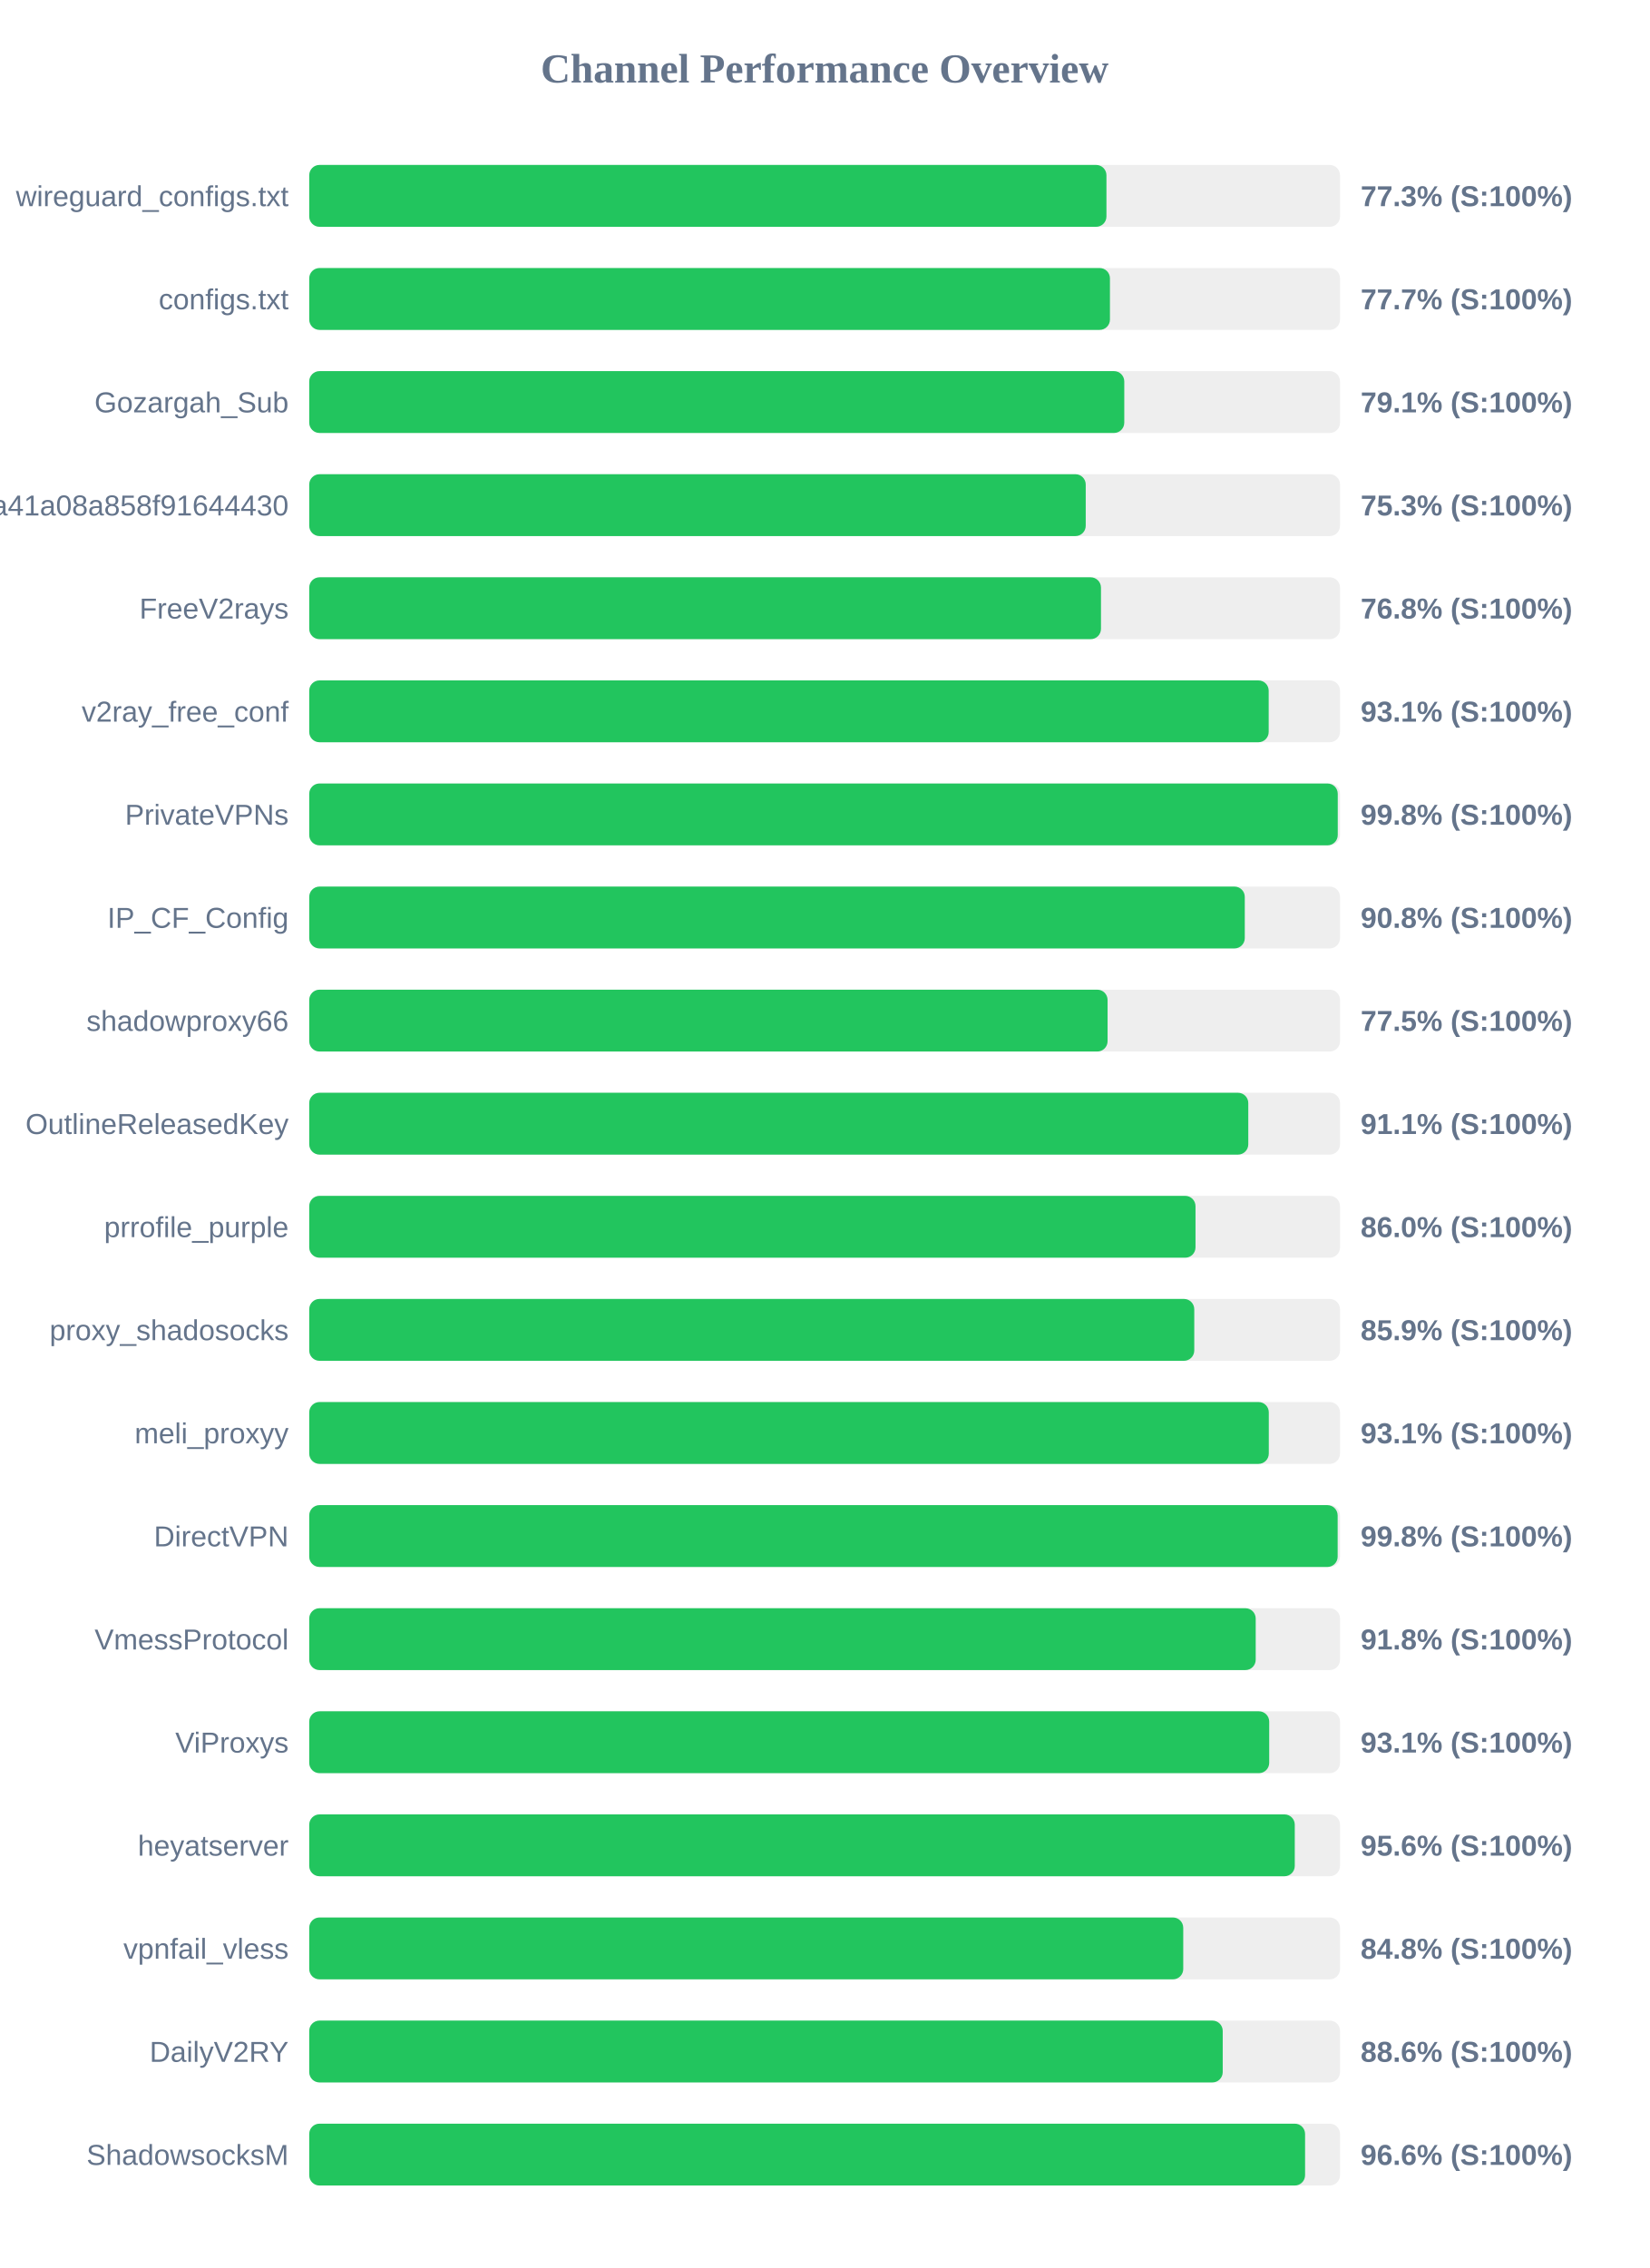
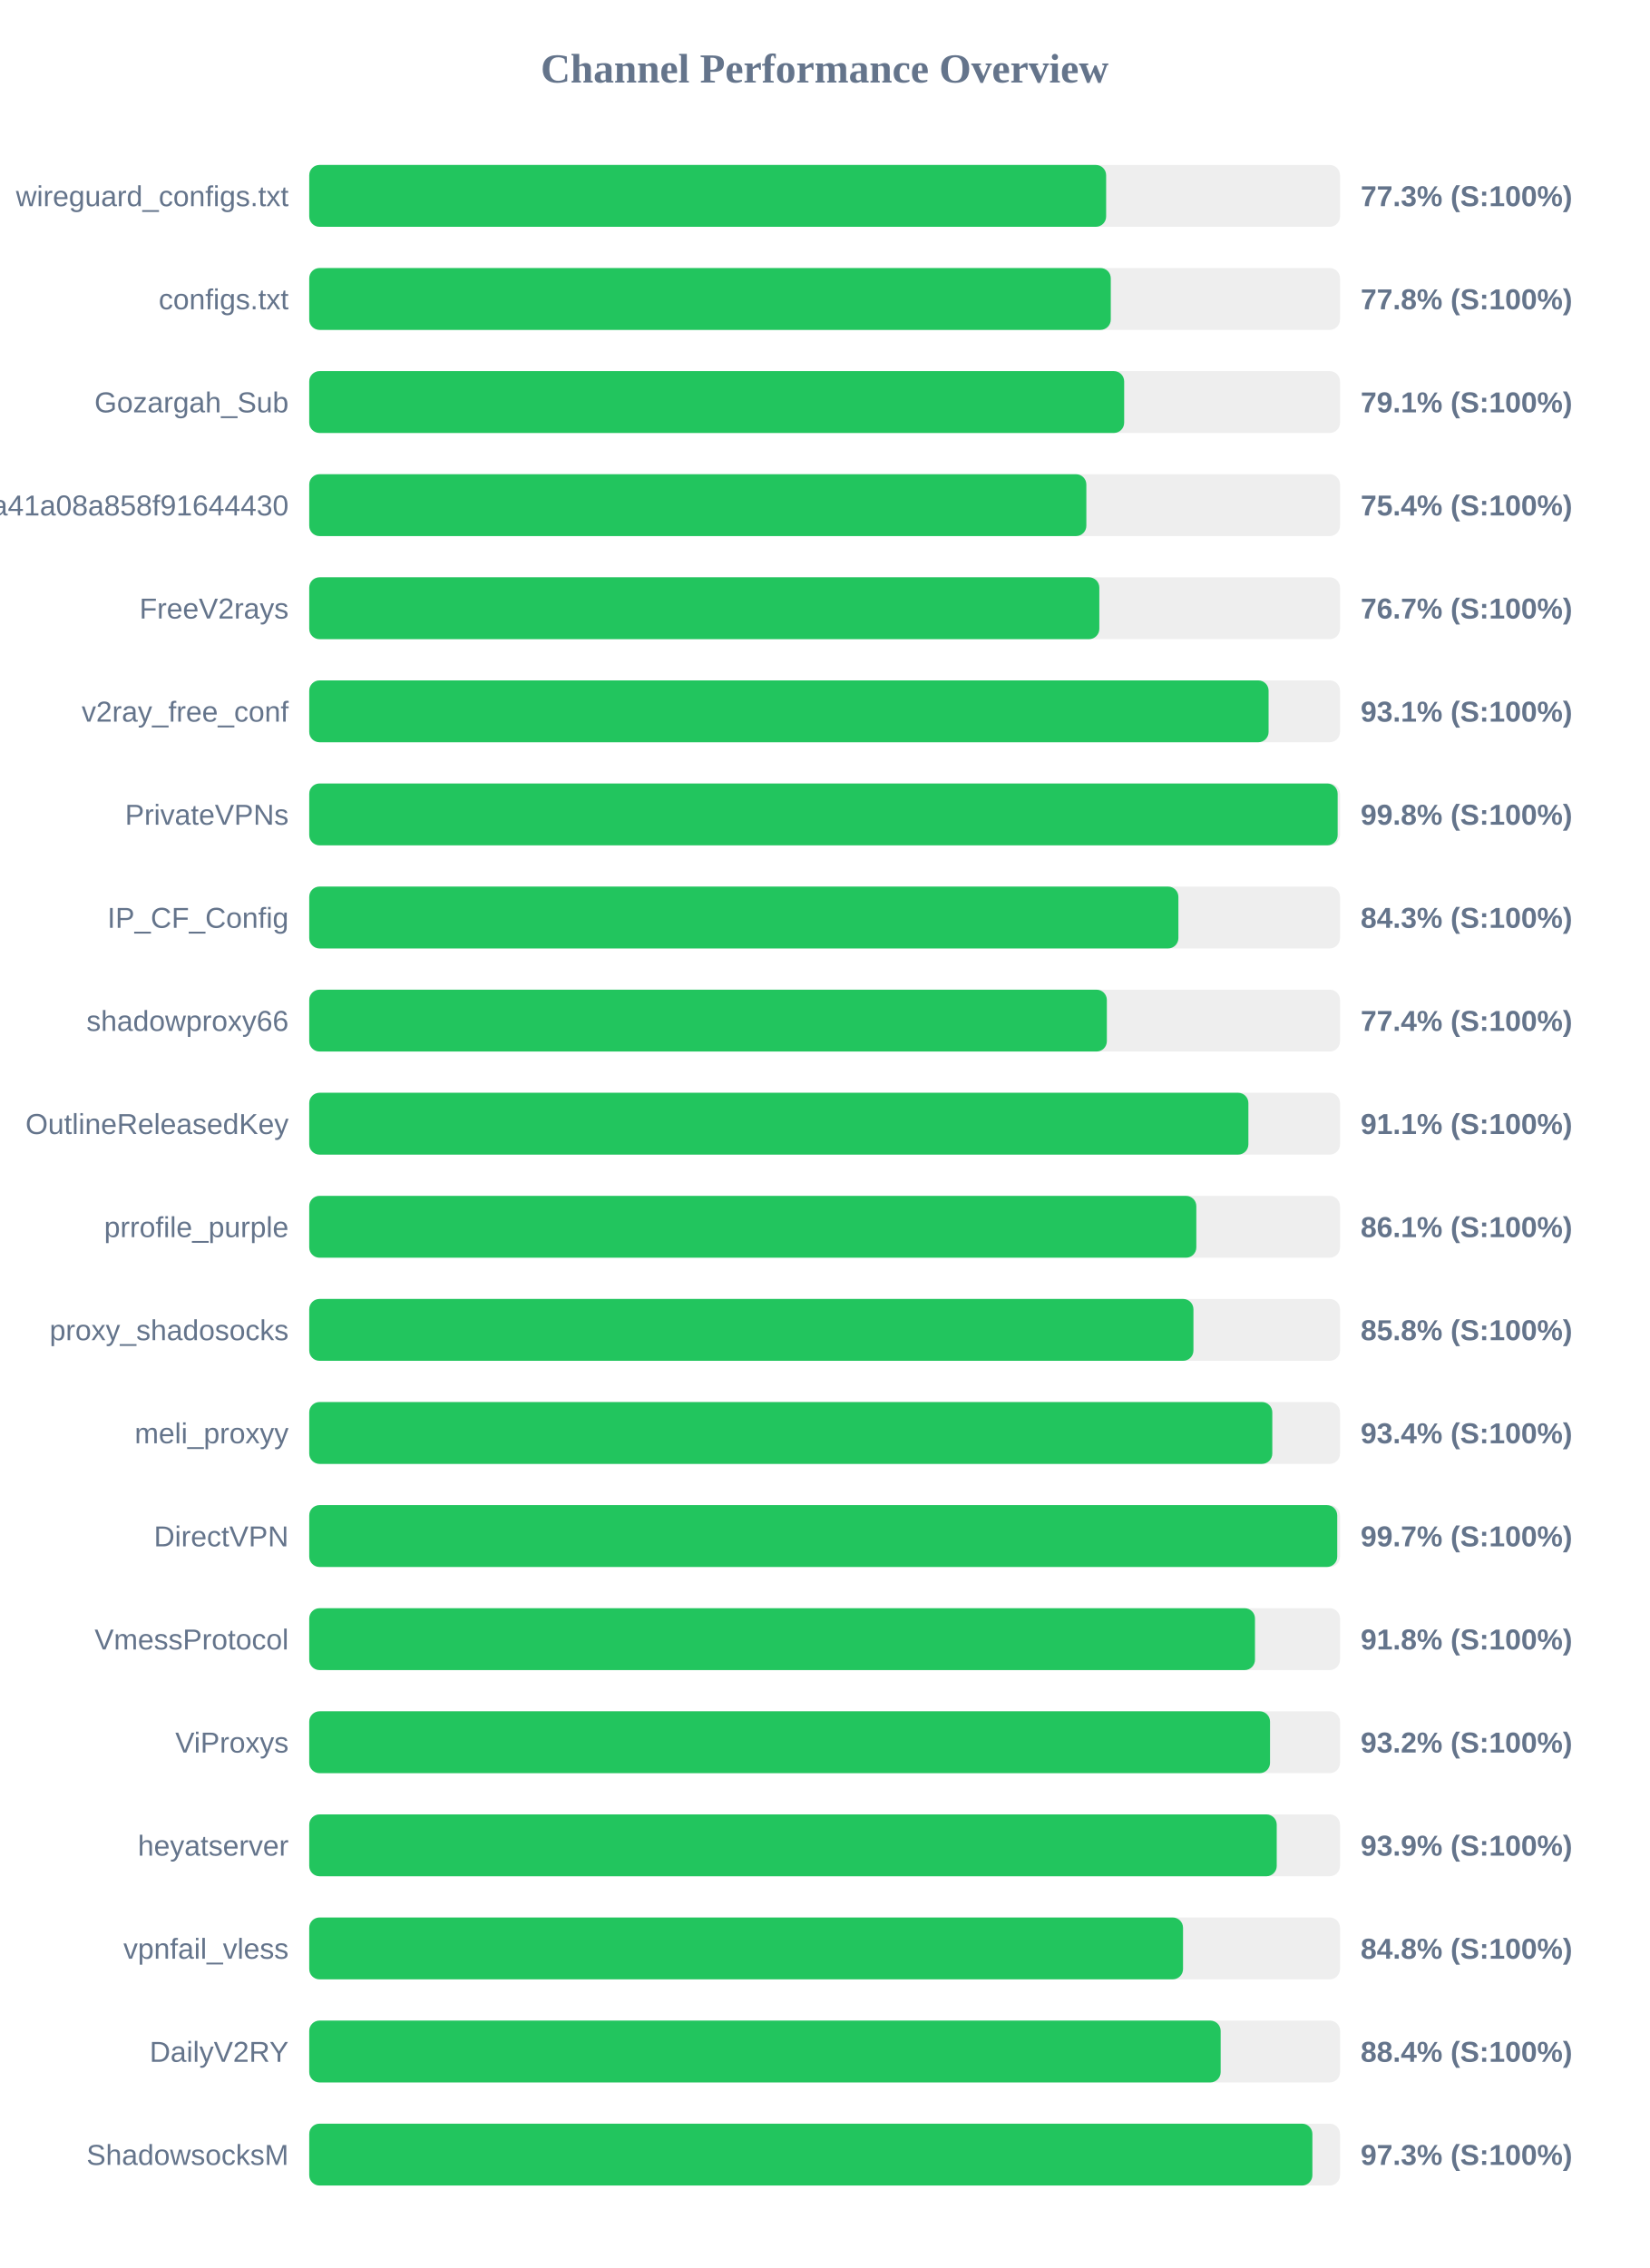
<svg xmlns="http://www.w3.org/2000/svg" width="800" height="1100" version="1.1">
  <style>
        .row { font: 14px Arial; fill: #64748b; }
        .score { font: bold 14px Arial; fill: #64748b; }
    </style>
  <text x="400" y="40" text-anchor="middle" font-size="20px" font-weight="bold" fill="#64748b">Channel Performance Overview</text>
  <rect x="150" y="80" width="500" height="30" fill="#eee" rx="5" />
-   <rect x="150" y="80" width="386.7" height="30" fill="#22c55e" rx="5" />
+   <rect x="150" y="80" width="386.55" height="30" fill="#22c55e" rx="5" />
  <text x="140" y="100" text-anchor="end" class="row">wireguard_configs.txt</text>
  <text x="660" y="100" text-anchor="start" class="score">77.3% (S:100%)</text>
  <rect x="150" y="130" width="500" height="30" fill="#eee" rx="5" />
-   <rect x="150" y="130" width="388.4" height="30" fill="#22c55e" rx="5" />
+   <rect x="150" y="130" width="388.8" height="30" fill="#22c55e" rx="5" />
  <text x="140" y="150" text-anchor="end" class="row">configs.txt</text>
-   <text x="660" y="150" text-anchor="start" class="score">77.7% (S:100%)</text>
+   <text x="660" y="150" text-anchor="start" class="score">77.8% (S:100%)</text>
  <rect x="150" y="180" width="500" height="30" fill="#eee" rx="5" />
-   <rect x="150" y="180" width="395.35" height="30" fill="#22c55e" rx="5" />
+   <rect x="150" y="180" width="395.3" height="30" fill="#22c55e" rx="5" />
  <text x="140" y="200" text-anchor="end" class="row">Gozargah_Sub</text>
  <text x="660" y="200" text-anchor="start" class="score">79.1% (S:100%)</text>
  <rect x="150" y="230" width="500" height="30" fill="#eee" rx="5" />
-   <rect x="150" y="230" width="376.65" height="30" fill="#22c55e" rx="5" />
+   <rect x="150" y="230" width="376.95" height="30" fill="#22c55e" rx="5" />
  <text x="140" y="250" text-anchor="end" class="row">subscribe?token=fed4ab7c582c2a41a08a858f91644430</text>
-   <text x="660" y="250" text-anchor="start" class="score">75.3% (S:100%)</text>
+   <text x="660" y="250" text-anchor="start" class="score">75.4% (S:100%)</text>
  <rect x="150" y="280" width="500" height="30" fill="#eee" rx="5" />
-   <rect x="150" y="280" width="384.05" height="30" fill="#22c55e" rx="5" />
+   <rect x="150" y="280" width="383.25" height="30" fill="#22c55e" rx="5" />
  <text x="140" y="300" text-anchor="end" class="row">FreeV2rays</text>
-   <text x="660" y="300" text-anchor="start" class="score">76.8% (S:100%)</text>
+   <text x="660" y="300" text-anchor="start" class="score">76.7% (S:100%)</text>
  <rect x="150" y="330" width="500" height="30" fill="#eee" rx="5" />
-   <rect x="150" y="330" width="465.4" height="30" fill="#22c55e" rx="5" />
+   <rect x="150" y="330" width="465.35" height="30" fill="#22c55e" rx="5" />
  <text x="140" y="350" text-anchor="end" class="row">v2ray_free_conf</text>
  <text x="660" y="350" text-anchor="start" class="score">93.1% (S:100%)</text>
  <rect x="150" y="380" width="500" height="30" fill="#eee" rx="5" />
-   <rect x="150" y="380" width="498.9" height="30" fill="#22c55e" rx="5" />
+   <rect x="150" y="380" width="498.85" height="30" fill="#22c55e" rx="5" />
  <text x="140" y="400" text-anchor="end" class="row">PrivateVPNs</text>
  <text x="660" y="400" text-anchor="start" class="score">99.8% (S:100%)</text>
  <rect x="150" y="430" width="500" height="30" fill="#eee" rx="5" />
-   <rect x="150" y="430" width="453.8" height="30" fill="#22c55e" rx="5" />
+   <rect x="150" y="430" width="421.6" height="30" fill="#22c55e" rx="5" />
  <text x="140" y="450" text-anchor="end" class="row">IP_CF_Config</text>
-   <text x="660" y="450" text-anchor="start" class="score">90.8% (S:100%)</text>
+   <text x="660" y="450" text-anchor="start" class="score">84.3% (S:100%)</text>
  <rect x="150" y="480" width="500" height="30" fill="#eee" rx="5" />
-   <rect x="150" y="480" width="387.25" height="30" fill="#22c55e" rx="5" />
+   <rect x="150" y="480" width="386.9" height="30" fill="#22c55e" rx="5" />
  <text x="140" y="500" text-anchor="end" class="row">shadowproxy66</text>
-   <text x="660" y="500" text-anchor="start" class="score">77.5% (S:100%)</text>
+   <text x="660" y="500" text-anchor="start" class="score">77.4% (S:100%)</text>
  <rect x="150" y="530" width="500" height="30" fill="#eee" rx="5" />
-   <rect x="150" y="530" width="455.5" height="30" fill="#22c55e" rx="5" />
+   <rect x="150" y="530" width="455.55" height="30" fill="#22c55e" rx="5" />
  <text x="140" y="550" text-anchor="end" class="row">OutlineReleasedKey</text>
  <text x="660" y="550" text-anchor="start" class="score">91.1% (S:100%)</text>
  <rect x="150" y="580" width="500" height="30" fill="#eee" rx="5" />
-   <rect x="150" y="580" width="429.9" height="30" fill="#22c55e" rx="5" />
+   <rect x="150" y="580" width="430.3" height="30" fill="#22c55e" rx="5" />
  <text x="140" y="600" text-anchor="end" class="row">prrofile_purple</text>
-   <text x="660" y="600" text-anchor="start" class="score">86.0% (S:100%)</text>
+   <text x="660" y="600" text-anchor="start" class="score">86.1% (S:100%)</text>
  <rect x="150" y="630" width="500" height="30" fill="#eee" rx="5" />
-   <rect x="150" y="630" width="429.3" height="30" fill="#22c55e" rx="5" />
+   <rect x="150" y="630" width="428.9" height="30" fill="#22c55e" rx="5" />
  <text x="140" y="650" text-anchor="end" class="row">proxy_shadosocks</text>
-   <text x="660" y="650" text-anchor="start" class="score">85.9% (S:100%)</text>
+   <text x="660" y="650" text-anchor="start" class="score">85.8% (S:100%)</text>
  <rect x="150" y="680" width="500" height="30" fill="#eee" rx="5" />
-   <rect x="150" y="680" width="465.45" height="30" fill="#22c55e" rx="5" />
+   <rect x="150" y="680" width="467.15" height="30" fill="#22c55e" rx="5" />
  <text x="140" y="700" text-anchor="end" class="row">meli_proxyy</text>
-   <text x="660" y="700" text-anchor="start" class="score">93.1% (S:100%)</text>
+   <text x="660" y="700" text-anchor="start" class="score">93.4% (S:100%)</text>
  <rect x="150" y="730" width="500" height="30" fill="#eee" rx="5" />
-   <rect x="150" y="730" width="498.85" height="30" fill="#22c55e" rx="5" />
+   <rect x="150" y="730" width="498.65" height="30" fill="#22c55e" rx="5" />
  <text x="140" y="750" text-anchor="end" class="row">DirectVPN</text>
-   <text x="660" y="750" text-anchor="start" class="score">99.8% (S:100%)</text>
+   <text x="660" y="750" text-anchor="start" class="score">99.7% (S:100%)</text>
  <rect x="150" y="780" width="500" height="30" fill="#eee" rx="5" />
-   <rect x="150" y="780" width="459.1" height="30" fill="#22c55e" rx="5" />
+   <rect x="150" y="780" width="458.75" height="30" fill="#22c55e" rx="5" />
  <text x="140" y="800" text-anchor="end" class="row">VmessProtocol</text>
  <text x="660" y="800" text-anchor="start" class="score">91.8% (S:100%)</text>
  <rect x="150" y="830" width="500" height="30" fill="#eee" rx="5" />
-   <rect x="150" y="830" width="465.65" height="30" fill="#22c55e" rx="5" />
+   <rect x="150" y="830" width="466.05" height="30" fill="#22c55e" rx="5" />
  <text x="140" y="850" text-anchor="end" class="row">ViProxys</text>
-   <text x="660" y="850" text-anchor="start" class="score">93.1% (S:100%)</text>
+   <text x="660" y="850" text-anchor="start" class="score">93.2% (S:100%)</text>
  <rect x="150" y="880" width="500" height="30" fill="#eee" rx="5" />
-   <rect x="150" y="880" width="478.05" height="30" fill="#22c55e" rx="5" />
+   <rect x="150" y="880" width="469.3" height="30" fill="#22c55e" rx="5" />
  <text x="140" y="900" text-anchor="end" class="row">heyatserver</text>
-   <text x="660" y="900" text-anchor="start" class="score">95.6% (S:100%)</text>
+   <text x="660" y="900" text-anchor="start" class="score">93.9% (S:100%)</text>
  <rect x="150" y="930" width="500" height="30" fill="#eee" rx="5" />
-   <rect x="150" y="930" width="423.95" height="30" fill="#22c55e" rx="5" />
+   <rect x="150" y="930" width="423.85" height="30" fill="#22c55e" rx="5" />
  <text x="140" y="950" text-anchor="end" class="row">vpnfail_vless</text>
  <text x="660" y="950" text-anchor="start" class="score">84.8% (S:100%)</text>
  <rect x="150" y="980" width="500" height="30" fill="#eee" rx="5" />
-   <rect x="150" y="980" width="443.1" height="30" fill="#22c55e" rx="5" />
+   <rect x="150" y="980" width="442.1" height="30" fill="#22c55e" rx="5" />
  <text x="140" y="1000" text-anchor="end" class="row">DailyV2RY</text>
-   <text x="660" y="1000" text-anchor="start" class="score">88.6% (S:100%)</text>
+   <text x="660" y="1000" text-anchor="start" class="score">88.4% (S:100%)</text>
  <rect x="150" y="1030" width="500" height="30" fill="#eee" rx="5" />
-   <rect x="150" y="1030" width="483.05" height="30" fill="#22c55e" rx="5" />
+   <rect x="150" y="1030" width="486.6" height="30" fill="#22c55e" rx="5" />
  <text x="140" y="1050" text-anchor="end" class="row">ShadowsocksM</text>
-   <text x="660" y="1050" text-anchor="start" class="score">96.6% (S:100%)</text>
+   <text x="660" y="1050" text-anchor="start" class="score">97.3% (S:100%)</text>
</svg>
